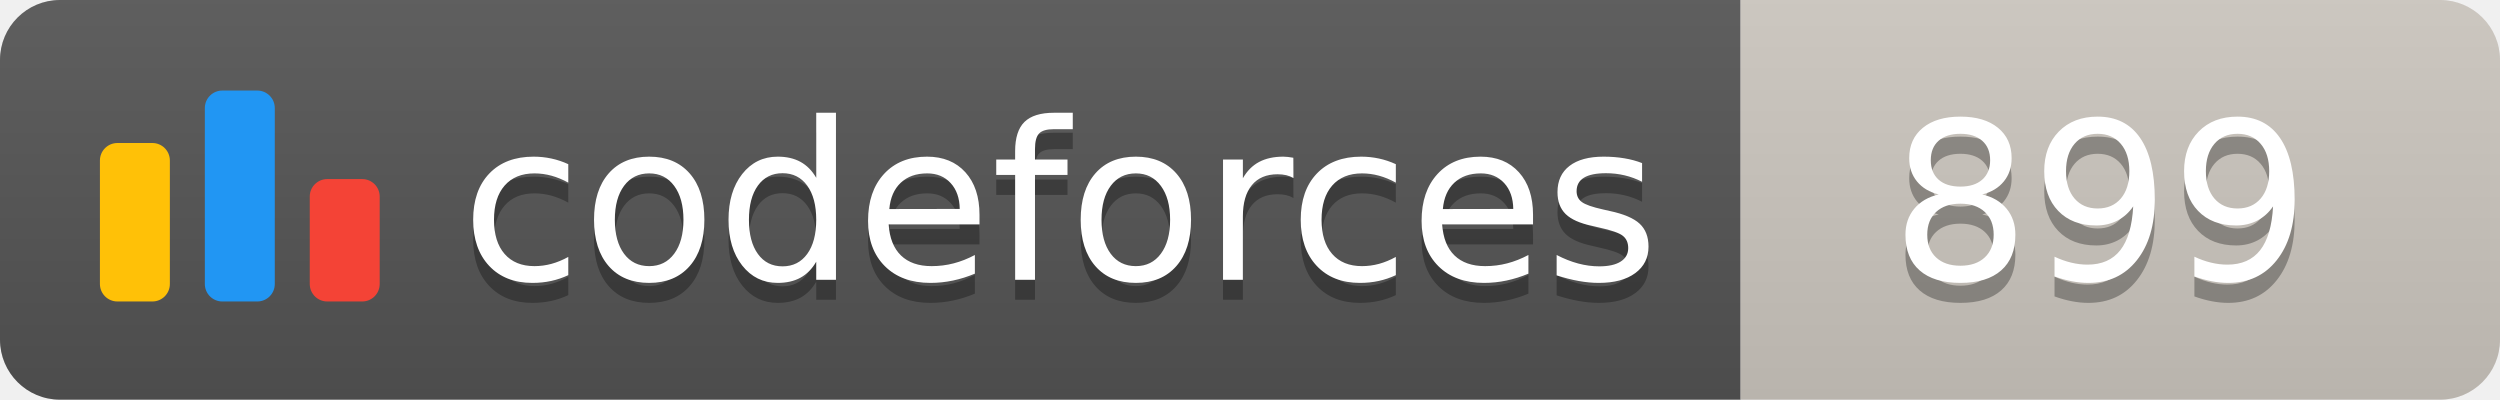
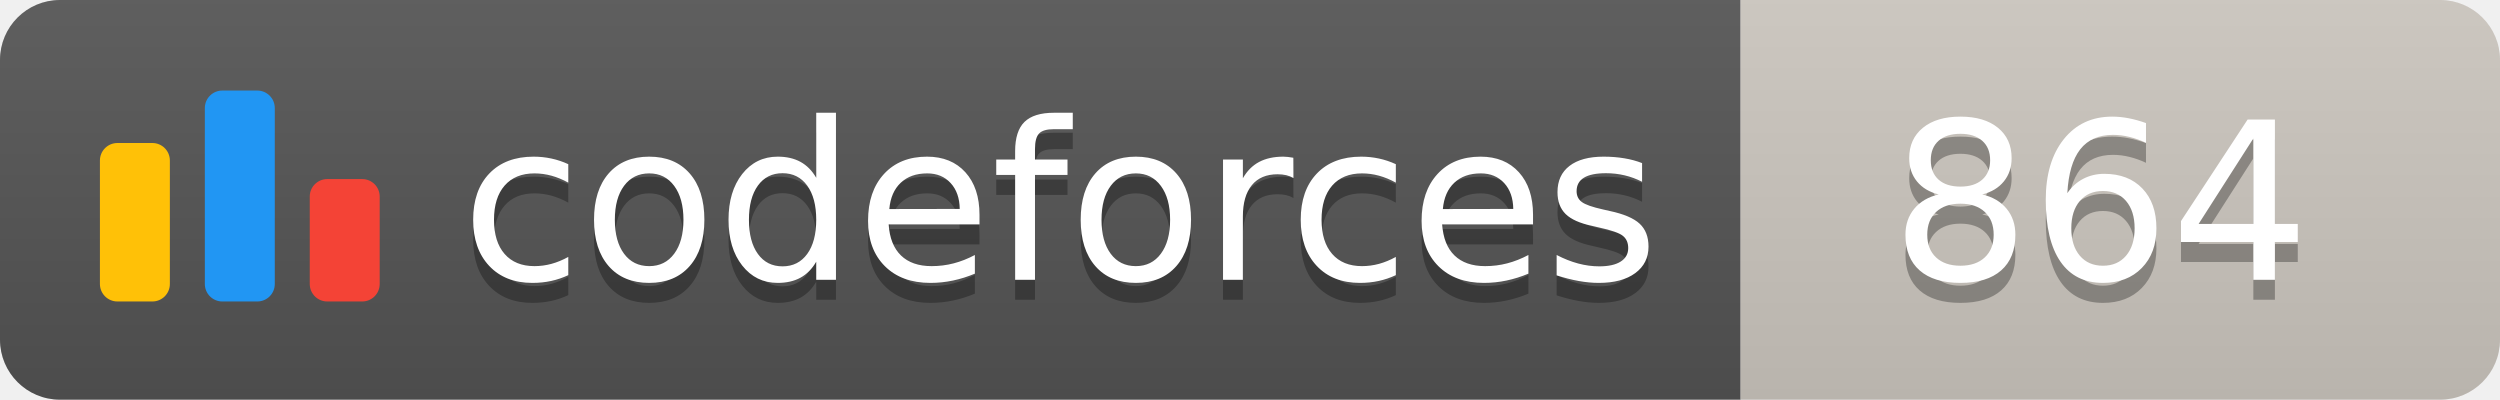
<svg xmlns="http://www.w3.org/2000/svg" width="125.1" height="20">
  <linearGradient id="smooth" x2="0" y2="100%">
    <stop offset="0" stop-color="#bbb" stop-opacity=".1" />
    <stop offset="1" stop-opacity=".1" />
  </linearGradient>
  <clipPath id="round">
    <rect width="125.1" height="20" rx="3" fill="#fff" />
  </clipPath>
  <g clip-path="url(#round)">
    <rect width="87.1" height="20" fill="#555" />
    <rect x="87.1" width="38.0" height="20" fill="#cec8c1" />
    <rect width="125.1" height="20" fill="url(#smooth)" />
  </g>
  <g fill="#fff" text-anchor="middle" font-family="DejaVu Sans,Verdana,Geneva,sans-serif" font-size="110">
    <svg x="5" y="3" class="logo" width="14" height="14" viewBox="0 0 32 25" fill="none">
      <rect y="6" width="8" height="18.125" rx="2" fill="#FFC107" />
      <rect x="24" y="10.125" width="8" height="14" rx="2" fill="#F44336" />
      <rect x="12" width="8" height="24.125" rx="2" fill="#2196F3" />
    </svg>
    <text x="530.5" y="150" fill="#010101" fill-opacity=".3" transform="scale(0.1)" textLength="601.0" lengthAdjust="spacing">codeforces
        </text>
    <text x="530.5" y="140" transform="scale(0.1)" textLength="601.0" lengthAdjust="spacing">codeforces</text>
-     <text x="1051.0" y="150" fill="#010101" fill-opacity=".3" transform="scale(0.1)" textLength="280.0" lengthAdjust="spacing">899
+     <text x="1051.0" y="150" fill="#010101" fill-opacity=".3" transform="scale(0.1)" textLength="280.0" lengthAdjust="spacing">864
        </text>
-     <text x="1051.0" y="140" transform="scale(0.1)" textLength="280.0" lengthAdjust="spacing">899</text>
+     <text x="1051.0" y="140" transform="scale(0.1)" textLength="280.0" lengthAdjust="spacing">864</text>
  </g>
</svg>
